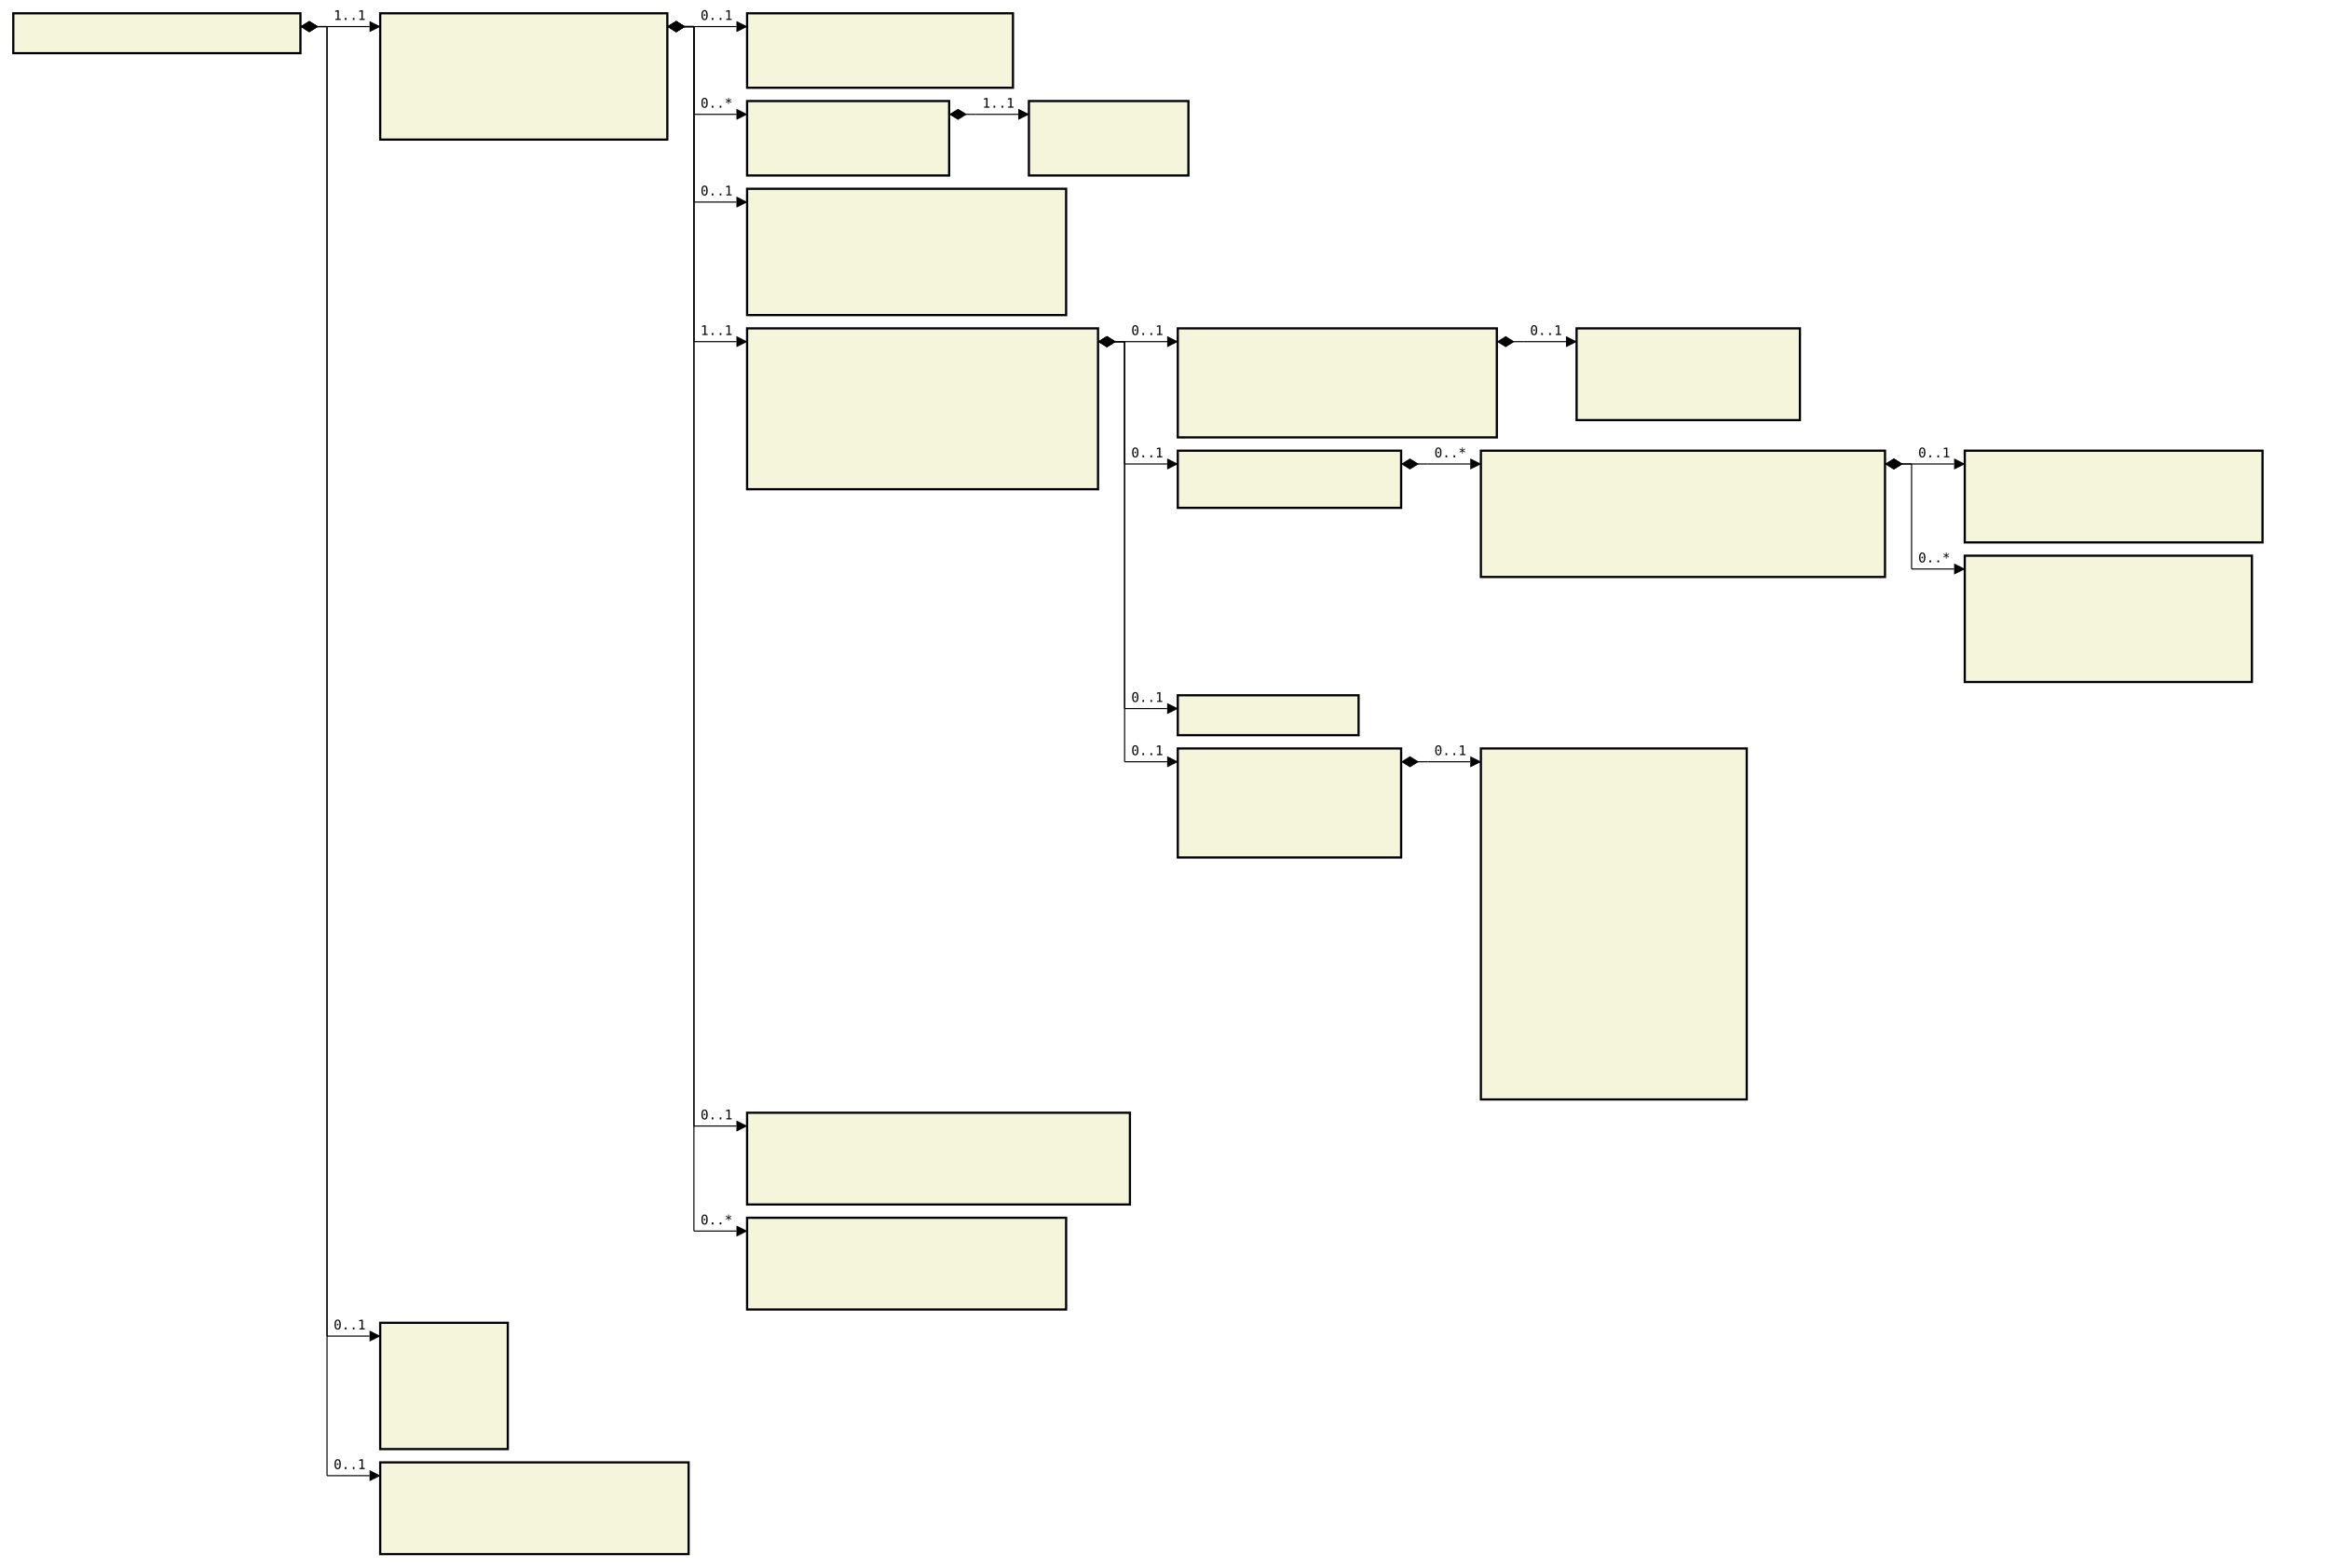
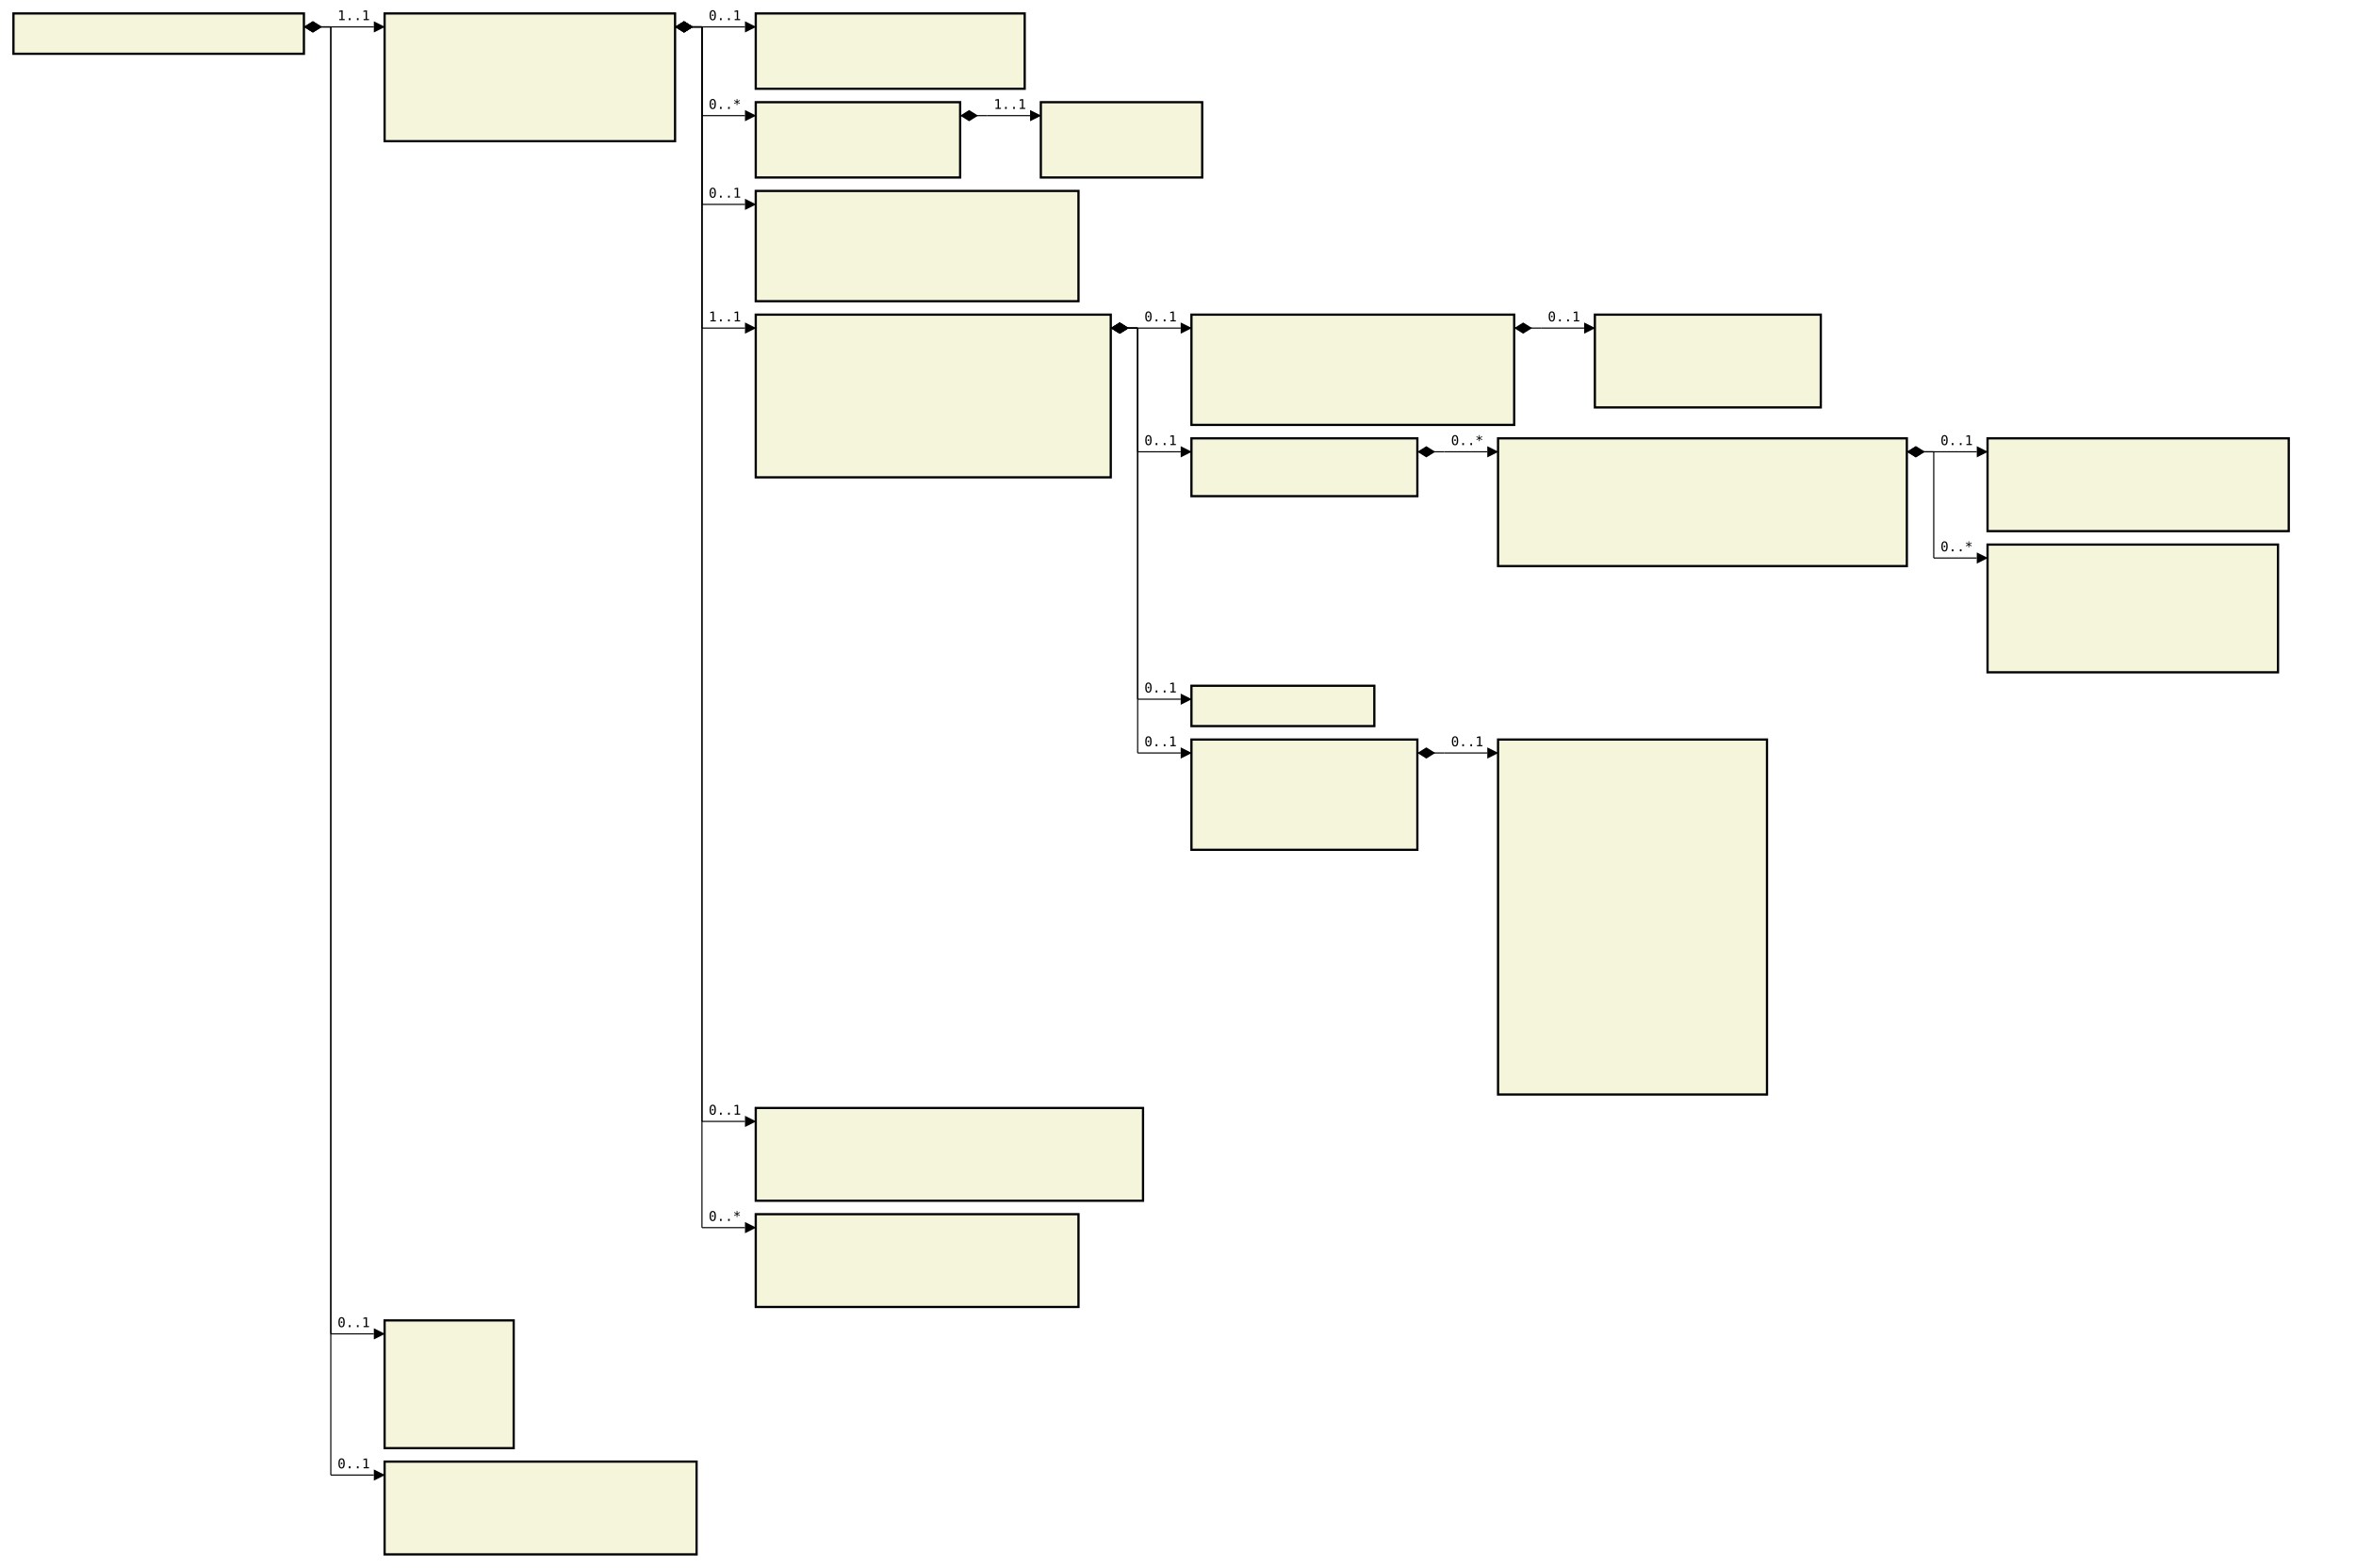
- <svg xmlns="http://www.w3.org/2000/svg" font-family="monospace" width="175.2em" height="117.9em" style="background-color:white">
+ <svg xmlns="http://www.w3.org/2000/svg" font-family="monospace" width="175.2em" height="116.6em" style="background-color:white">
  <defs>
    <marker id="Triangle" viewBox="0 0 10 10" refX="0" refY="5" markerUnits="strokeWidth" markerWidth="15" markerHeight="10" orient="auto">
      <path d="M 0 0 L 10 5 L 0 10 z" />
    </marker>
    <marker id="Diamond" viewBox="0 0 16 10" refX="0" refY="5" markerUnits="strokeWidth" markerWidth="20" markerHeight="10" orient="auto">
      <path d="M 0 5 L 8 10 L 16 5 L 8 0 z" />
    </marker>
  </defs>
  <rect x="1em" y="1em" width="21.6em" height="3em" fill="beige" stroke="black" stroke-width="2" />
  <text style="font-weight:bold" text-anchor="middle" x="11.8em" y="2.3em" fill="black">
</text>
  <rect x="28.6em" y="1em" width="21.6em" height="9.5em" fill="beige" stroke="black" stroke-width="2" />
  <text style="font-weight:bold" text-anchor="middle" x="39.4em" y="2.3em" fill="black">
</text>
  <text x="29.6em" y="4.3em" fill="darkslateblue">
</text>
  <text x="29.6em" y="5.6em" fill="darkslateblue">
</text>
  <text x="29.6em" y="6.9em" fill="darkslateblue">
</text>
  <text x="29.6em" y="8.2em" fill="darkslateblue">
</text>
  <text x="29.6em" y="9.5em" fill="darkslateblue">
</text>
  <rect x="56.2em" y="1em" width="20em" height="5.6em" fill="beige" stroke="black" stroke-width="2" />
  <text style="font-weight:bold" text-anchor="middle" x="66.2em" y="2.3em" fill="black">
</text>
  <text x="57.2em" y="4.3em" fill="darkslateblue">
</text>
  <text x="57.2em" y="5.6em" fill="darkslateblue">
</text>
  <rect x="56.2em" y="7.6em" width="15.2em" height="5.6em" fill="beige" stroke="black" stroke-width="2" />
  <text style="font-weight:bold" text-anchor="middle" x="63.8em" y="8.9em" fill="black">
</text>
  <text x="57.2em" y="10.9em" fill="darkslateblue">
</text>
  <text x="57.2em" y="12.2em" fill="darkslateblue">
</text>
  <rect x="77.4em" y="7.6em" width="12em" height="5.6em" fill="beige" stroke="black" stroke-width="2" />
  <text style="font-weight:bold" text-anchor="middle" x="83.4em" y="8.9em" fill="black">
</text>
  <text x="78.4em" y="10.9em" fill="darkslateblue">
</text>
  <text x="78.4em" y="12.2em" fill="darkslateblue">
</text>
-   <rect x="56.2em" y="14.2em" width="24em" height="9.5em" fill="beige" stroke="black" stroke-width="2" />
+   <rect x="56.2em" y="14.2em" width="24em" height="8.2em" fill="beige" stroke="black" stroke-width="2" />
  <text style="font-weight:bold" text-anchor="middle" x="68.2em" y="15.5em" fill="black">
</text>
  <text x="57.2em" y="17.5em" fill="darkslateblue">
</text>
  <text x="57.2em" y="18.8em" fill="darkslateblue">
</text>
  <text x="57.2em" y="20.1em" fill="darkslateblue">
</text>
  <text x="57.2em" y="21.4em" fill="darkslateblue">
</text>
-   <text x="57.2em" y="22.7em" fill="darkslateblue">
- </text>
-   <rect x="56.2em" y="24.7em" width="26.4em" height="12.1em" fill="beige" stroke="black" stroke-width="2" />
-   <text style="font-weight:bold" text-anchor="middle" x="69.4em" y="26em" fill="black">
+   <rect x="56.2em" y="23.4em" width="26.4em" height="12.1em" fill="beige" stroke="black" stroke-width="2" />
+   <text style="font-weight:bold" text-anchor="middle" x="69.4em" y="24.7em" fill="black">
+ </text>
+   <text x="57.2em" y="26.7em" fill="darkslateblue">
</text>
  <text x="57.2em" y="28em" fill="darkslateblue">
</text>
  <text x="57.2em" y="29.3em" fill="darkslateblue">
</text>
  <text x="57.2em" y="30.6em" fill="darkslateblue">
</text>
  <text x="57.2em" y="31.9em" fill="darkslateblue">
</text>
  <text x="57.2em" y="33.2em" fill="darkslateblue">
</text>
  <text x="57.2em" y="34.5em" fill="darkslateblue">
</text>
-   <text x="57.2em" y="35.8em" fill="darkslateblue">
- </text>
-   <rect x="88.6em" y="24.7em" width="24em" height="8.2em" fill="beige" stroke="black" stroke-width="2" />
-   <text style="font-weight:bold" text-anchor="middle" x="100.6em" y="26em" fill="black">
+   <rect x="88.6em" y="23.4em" width="24em" height="8.2em" fill="beige" stroke="black" stroke-width="2" />
+   <text style="font-weight:bold" text-anchor="middle" x="100.6em" y="24.7em" fill="black">
+ </text>
+   <text x="89.6em" y="26.7em" fill="darkslateblue">
</text>
  <text x="89.6em" y="28em" fill="darkslateblue">
</text>
  <text x="89.6em" y="29.3em" fill="darkslateblue">
</text>
  <text x="89.6em" y="30.6em" fill="darkslateblue">
</text>
-   <text x="89.6em" y="31.9em" fill="darkslateblue">
- </text>
-   <rect x="118.6em" y="24.7em" width="16.8em" height="6.9em" fill="beige" stroke="black" stroke-width="2" />
-   <text style="font-weight:bold" text-anchor="middle" x="127em" y="26em" fill="black">
+   <rect x="118.6em" y="23.4em" width="16.8em" height="6.9em" fill="beige" stroke="black" stroke-width="2" />
+   <text style="font-weight:bold" text-anchor="middle" x="127em" y="24.7em" fill="black">
+ </text>
+   <text x="119.6em" y="26.7em" fill="darkslateblue">
</text>
  <text x="119.6em" y="28em" fill="darkslateblue">
</text>
  <text x="119.6em" y="29.3em" fill="darkslateblue">
</text>
-   <text x="119.6em" y="30.6em" fill="darkslateblue">
- </text>
-   <rect x="88.6em" y="33.9em" width="16.8em" height="4.3em" fill="beige" stroke="black" stroke-width="2" />
-   <text style="font-weight:bold" text-anchor="middle" x="97em" y="35.2em" fill="black">
- </text>
-   <text x="89.6em" y="37.2em" fill="darkslateblue">
- </text>
-   <rect x="111.4em" y="33.9em" width="30.4em" height="9.5em" fill="beige" stroke="black" stroke-width="2" />
-   <text style="font-weight:bold" text-anchor="middle" x="126.6em" y="35.2em" fill="black">
+   <rect x="88.6em" y="32.6em" width="16.8em" height="4.3em" fill="beige" stroke="black" stroke-width="2" />
+   <text style="font-weight:bold" text-anchor="middle" x="97em" y="33.9em" fill="black">
+ </text>
+   <text x="89.6em" y="35.9em" fill="darkslateblue">
+ </text>
+   <rect x="111.4em" y="32.6em" width="30.4em" height="9.5em" fill="beige" stroke="black" stroke-width="2" />
+   <text style="font-weight:bold" text-anchor="middle" x="126.6em" y="33.9em" fill="black">
+ </text>
+   <text x="112.4em" y="35.9em" fill="darkslateblue">
</text>
  <text x="112.4em" y="37.2em" fill="darkslateblue">
</text>
  <text x="112.4em" y="38.5em" fill="darkslateblue">
</text>
  <text x="112.4em" y="39.8em" fill="darkslateblue">
</text>
  <text x="112.4em" y="41.1em" fill="darkslateblue">
</text>
-   <text x="112.4em" y="42.4em" fill="darkslateblue">
- </text>
-   <rect x="147.8em" y="33.9em" width="22.4em" height="6.9em" fill="beige" stroke="black" stroke-width="2" />
-   <text style="font-weight:bold" text-anchor="middle" x="159em" y="35.2em" fill="black">
+   <rect x="147.8em" y="32.6em" width="22.4em" height="6.9em" fill="beige" stroke="black" stroke-width="2" />
+   <text style="font-weight:bold" text-anchor="middle" x="159em" y="33.9em" fill="black">
+ </text>
+   <text x="148.8em" y="35.9em" fill="darkslateblue">
</text>
  <text x="148.8em" y="37.2em" fill="darkslateblue">
</text>
  <text x="148.8em" y="38.5em" fill="darkslateblue">
</text>
-   <text x="148.8em" y="39.8em" fill="darkslateblue">
- </text>
-   <rect x="147.8em" y="41.8em" width="21.6em" height="9.5em" fill="beige" stroke="black" stroke-width="2" />
-   <text style="font-weight:bold" text-anchor="middle" x="158.6em" y="43.1em" fill="black">
+   <rect x="147.8em" y="40.5em" width="21.6em" height="9.5em" fill="beige" stroke="black" stroke-width="2" />
+   <text style="font-weight:bold" text-anchor="middle" x="158.6em" y="41.8em" fill="black">
+ </text>
+   <text x="148.8em" y="43.8em" fill="darkslateblue">
</text>
  <text x="148.8em" y="45.1em" fill="darkslateblue">
</text>
  <text x="148.8em" y="46.4em" fill="darkslateblue">
</text>
  <text x="148.8em" y="47.7em" fill="darkslateblue">
</text>
  <text x="148.8em" y="49em" fill="darkslateblue">
</text>
-   <text x="148.8em" y="50.3em" fill="darkslateblue">
- </text>
-   <rect x="88.6em" y="52.3em" width="13.6em" height="3em" fill="beige" stroke="black" stroke-width="2" />
-   <text style="font-weight:bold" text-anchor="middle" x="95.4em" y="53.6em" fill="black">
- </text>
-   <rect x="88.6em" y="56.3em" width="16.8em" height="8.2em" fill="beige" stroke="black" stroke-width="2" />
-   <text style="font-weight:bold" text-anchor="middle" x="97em" y="57.6em" fill="black">
+   <rect x="88.6em" y="51em" width="13.6em" height="3em" fill="beige" stroke="black" stroke-width="2" />
+   <text style="font-weight:bold" text-anchor="middle" x="95.4em" y="52.3em" fill="black">
+ </text>
+   <rect x="88.6em" y="55em" width="16.8em" height="8.2em" fill="beige" stroke="black" stroke-width="2" />
+   <text style="font-weight:bold" text-anchor="middle" x="97em" y="56.3em" fill="black">
+ </text>
+   <text x="89.6em" y="58.3em" fill="darkslateblue">
</text>
  <text x="89.6em" y="59.6em" fill="darkslateblue">
</text>
  <text x="89.6em" y="60.9em" fill="darkslateblue">
</text>
  <text x="89.6em" y="62.2em" fill="darkslateblue">
</text>
-   <text x="89.6em" y="63.5em" fill="darkslateblue">
- </text>
-   <rect x="111.4em" y="56.3em" width="20em" height="26.4em" fill="beige" stroke="black" stroke-width="2" />
-   <text style="font-weight:bold" text-anchor="middle" x="121.4em" y="57.6em" fill="black">
+   <rect x="111.4em" y="55em" width="20em" height="26.4em" fill="beige" stroke="black" stroke-width="2" />
+   <text style="font-weight:bold" text-anchor="middle" x="121.4em" y="56.3em" fill="black">
+ </text>
+   <text x="112.4em" y="58.3em" fill="darkslateblue">
</text>
  <text x="112.4em" y="59.6em" fill="darkslateblue">
</text>
  <text x="112.4em" y="60.9em" fill="darkslateblue">
</text>
  <text x="112.4em" y="62.2em" fill="darkslateblue">
</text>
  <text x="112.4em" y="63.5em" fill="darkslateblue">
</text>
  <text x="112.4em" y="64.8em" fill="darkslateblue">
</text>
  <text x="112.4em" y="66.1em" fill="darkslateblue">
</text>
  <text x="112.4em" y="67.4em" fill="darkslateblue">
</text>
  <text x="112.4em" y="68.7em" fill="darkslateblue">
</text>
  <text x="112.4em" y="70em" fill="darkslateblue">
</text>
  <text x="112.4em" y="71.3em" fill="darkslateblue">
</text>
  <text x="112.4em" y="72.6em" fill="darkslateblue">
</text>
  <text x="112.4em" y="73.9em" fill="darkslateblue">
</text>
  <text x="112.4em" y="75.2em" fill="darkslateblue">
</text>
  <text x="112.4em" y="76.5em" fill="darkslateblue">
</text>
  <text x="112.4em" y="77.8em" fill="darkslateblue">
</text>
  <text x="112.4em" y="79.1em" fill="darkslateblue">
</text>
  <text x="112.4em" y="80.4em" fill="darkslateblue">
</text>
-   <text x="112.4em" y="81.7em" fill="darkslateblue">
- </text>
-   <rect x="56.2em" y="83.7em" width="28.8em" height="6.9em" fill="beige" stroke="black" stroke-width="2" />
-   <text style="font-weight:bold" text-anchor="middle" x="70.6em" y="85em" fill="black">
+   <rect x="56.2em" y="82.4em" width="28.8em" height="6.9em" fill="beige" stroke="black" stroke-width="2" />
+   <text style="font-weight:bold" text-anchor="middle" x="70.6em" y="83.7em" fill="black">
+ </text>
+   <text x="57.2em" y="85.7em" fill="darkslateblue">
</text>
  <text x="57.2em" y="87em" fill="darkslateblue">
</text>
  <text x="57.2em" y="88.3em" fill="darkslateblue">
</text>
-   <text x="57.2em" y="89.6em" fill="darkslateblue">
- </text>
-   <rect x="56.2em" y="91.6em" width="24em" height="6.9em" fill="beige" stroke="black" stroke-width="2" />
-   <text style="font-weight:bold" text-anchor="middle" x="68.2em" y="92.9em" fill="black">
+   <rect x="56.2em" y="90.3em" width="24em" height="6.9em" fill="beige" stroke="black" stroke-width="2" />
+   <text style="font-weight:bold" text-anchor="middle" x="68.2em" y="91.6em" fill="black">
+ </text>
+   <text x="57.2em" y="93.6em" fill="darkslateblue">
</text>
  <text x="57.2em" y="94.9em" fill="darkslateblue">
</text>
  <text x="57.2em" y="96.2em" fill="darkslateblue">
</text>
-   <text x="57.2em" y="97.5em" fill="darkslateblue">
- </text>
-   <rect x="28.6em" y="99.5em" width="9.6em" height="9.5em" fill="beige" stroke="black" stroke-width="2" />
-   <text style="font-weight:bold" text-anchor="middle" x="33.4em" y="100.8em" fill="black">
+   <rect x="28.6em" y="98.2em" width="9.6em" height="9.5em" fill="beige" stroke="black" stroke-width="2" />
+   <text style="font-weight:bold" text-anchor="middle" x="33.4em" y="99.5em" fill="black">
+ </text>
+   <text x="29.6em" y="101.5em" fill="darkslateblue">
</text>
  <text x="29.6em" y="102.8em" fill="darkslateblue">
</text>
  <text x="29.6em" y="104.1em" fill="darkslateblue">
</text>
  <text x="29.6em" y="105.4em" fill="darkslateblue">
</text>
  <text x="29.6em" y="106.7em" fill="darkslateblue">
</text>
-   <text x="29.6em" y="108em" fill="darkslateblue">
- </text>
-   <rect x="28.6em" y="110em" width="23.2em" height="6.9em" fill="beige" stroke="black" stroke-width="2" />
-   <text style="font-weight:bold" text-anchor="middle" x="40.2em" y="111.3em" fill="black">
+   <rect x="28.6em" y="108.7em" width="23.2em" height="6.9em" fill="beige" stroke="black" stroke-width="2" />
+   <text style="font-weight:bold" text-anchor="middle" x="40.2em" y="110em" fill="black">
+ </text>
+   <text x="29.6em" y="112em" fill="darkslateblue">
</text>
  <text x="29.6em" y="113.3em" fill="darkslateblue">
</text>
  <text x="29.6em" y="114.6em" fill="darkslateblue">
- </text>
-   <text x="29.6em" y="115.9em" fill="darkslateblue">
</text>
  <line x1="22.6em" y1="2em" x2="24.6em" y2="2em" stroke="black" marker-start="url(#Diamond)" />
  <line x1="24.6em" y1="2em" x2="24.6em" y2="2em" stroke="black" />
  <line x1="24.6em" y1="2em" x2="27.8em" y2="2em" stroke="black" marker-end="url(#Triangle)" />
  <text x="25.1em" y="1.5em">1..1</text>
  <line x1="50.2em" y1="2em" x2="52.2em" y2="2em" stroke="black" marker-start="url(#Diamond)" />
  <line x1="52.2em" y1="2em" x2="52.2em" y2="2em" stroke="black" />
  <line x1="52.2em" y1="2em" x2="55.4em" y2="2em" stroke="black" marker-end="url(#Triangle)" />
  <text x="52.7em" y="1.5em">0..1</text>
  <line x1="50.2em" y1="2em" x2="52.2em" y2="2em" stroke="black" marker-start="url(#Diamond)" />
  <line x1="52.2em" y1="2em" x2="52.2em" y2="8.6em" stroke="black" />
  <line x1="52.2em" y1="8.6em" x2="55.4em" y2="8.6em" stroke="black" marker-end="url(#Triangle)" />
  <text x="52.7em" y="8.1em">0..*</text>
  <line x1="71.4em" y1="8.6em" x2="73.4em" y2="8.6em" stroke="black" marker-start="url(#Diamond)" />
  <line x1="73.4em" y1="8.6em" x2="73.4em" y2="8.6em" stroke="black" />
  <line x1="73.4em" y1="8.6em" x2="76.6em" y2="8.6em" stroke="black" marker-end="url(#Triangle)" />
  <text x="73.9em" y="8.1em">1..1</text>
  <line x1="50.2em" y1="2em" x2="52.2em" y2="2em" stroke="black" marker-start="url(#Diamond)" />
  <line x1="52.2em" y1="2em" x2="52.2em" y2="15.2em" stroke="black" />
  <line x1="52.2em" y1="15.2em" x2="55.4em" y2="15.2em" stroke="black" marker-end="url(#Triangle)" />
  <text x="52.7em" y="14.7em">0..1</text>
  <line x1="50.2em" y1="2em" x2="52.2em" y2="2em" stroke="black" marker-start="url(#Diamond)" />
-   <line x1="52.2em" y1="2em" x2="52.2em" y2="25.7em" stroke="black" />
-   <line x1="52.2em" y1="25.7em" x2="55.4em" y2="25.7em" stroke="black" marker-end="url(#Triangle)" />
-   <text x="52.7em" y="25.2em">1..1</text>
-   <line x1="82.6em" y1="25.7em" x2="84.6em" y2="25.7em" stroke="black" marker-start="url(#Diamond)" />
-   <line x1="84.6em" y1="25.7em" x2="84.6em" y2="25.7em" stroke="black" />
-   <line x1="84.6em" y1="25.7em" x2="87.8em" y2="25.7em" stroke="black" marker-end="url(#Triangle)" />
-   <text x="85.1em" y="25.2em">0..1</text>
-   <line x1="112.6em" y1="25.7em" x2="114.6em" y2="25.7em" stroke="black" marker-start="url(#Diamond)" />
-   <line x1="114.6em" y1="25.7em" x2="114.6em" y2="25.7em" stroke="black" />
-   <line x1="114.6em" y1="25.7em" x2="117.8em" y2="25.7em" stroke="black" marker-end="url(#Triangle)" />
-   <text x="115.1em" y="25.2em">0..1</text>
-   <line x1="82.6em" y1="25.7em" x2="84.6em" y2="25.7em" stroke="black" marker-start="url(#Diamond)" />
-   <line x1="84.6em" y1="25.7em" x2="84.6em" y2="34.9em" stroke="black" />
-   <line x1="84.6em" y1="34.9em" x2="87.8em" y2="34.9em" stroke="black" marker-end="url(#Triangle)" />
-   <text x="85.1em" y="34.4em">0..1</text>
-   <line x1="105.4em" y1="34.9em" x2="107.4em" y2="34.9em" stroke="black" marker-start="url(#Diamond)" />
-   <line x1="107.4em" y1="34.9em" x2="107.4em" y2="34.9em" stroke="black" />
-   <line x1="107.4em" y1="34.9em" x2="110.6em" y2="34.9em" stroke="black" marker-end="url(#Triangle)" />
-   <text x="107.9em" y="34.4em">0..*</text>
-   <line x1="141.8em" y1="34.9em" x2="143.8em" y2="34.9em" stroke="black" marker-start="url(#Diamond)" />
-   <line x1="143.8em" y1="34.9em" x2="143.8em" y2="34.9em" stroke="black" />
-   <line x1="143.8em" y1="34.9em" x2="147em" y2="34.9em" stroke="black" marker-end="url(#Triangle)" />
-   <text x="144.3em" y="34.4em">0..1</text>
-   <line x1="141.8em" y1="34.9em" x2="143.8em" y2="34.9em" stroke="black" marker-start="url(#Diamond)" />
-   <line x1="143.8em" y1="34.9em" x2="143.8em" y2="42.8em" stroke="black" />
-   <line x1="143.8em" y1="42.8em" x2="147em" y2="42.8em" stroke="black" marker-end="url(#Triangle)" />
-   <text x="144.3em" y="42.3em">0..*</text>
-   <line x1="82.6em" y1="25.7em" x2="84.6em" y2="25.7em" stroke="black" marker-start="url(#Diamond)" />
-   <line x1="84.6em" y1="25.7em" x2="84.6em" y2="53.3em" stroke="black" />
-   <line x1="84.6em" y1="53.3em" x2="87.8em" y2="53.3em" stroke="black" marker-end="url(#Triangle)" />
-   <text x="85.1em" y="52.8em">0..1</text>
-   <line x1="82.6em" y1="25.7em" x2="84.6em" y2="25.7em" stroke="black" marker-start="url(#Diamond)" />
-   <line x1="84.6em" y1="25.7em" x2="84.6em" y2="57.3em" stroke="black" />
-   <line x1="84.6em" y1="57.3em" x2="87.8em" y2="57.3em" stroke="black" marker-end="url(#Triangle)" />
-   <text x="85.1em" y="56.8em">0..1</text>
-   <line x1="105.4em" y1="57.3em" x2="107.4em" y2="57.3em" stroke="black" marker-start="url(#Diamond)" />
-   <line x1="107.4em" y1="57.3em" x2="107.4em" y2="57.3em" stroke="black" />
-   <line x1="107.4em" y1="57.3em" x2="110.6em" y2="57.3em" stroke="black" marker-end="url(#Triangle)" />
-   <text x="107.9em" y="56.8em">0..1</text>
-   <line x1="50.2em" y1="2em" x2="52.2em" y2="2em" stroke="black" marker-start="url(#Diamond)" />
-   <line x1="52.2em" y1="2em" x2="52.2em" y2="84.7em" stroke="black" />
-   <line x1="52.2em" y1="84.7em" x2="55.4em" y2="84.7em" stroke="black" marker-end="url(#Triangle)" />
-   <text x="52.7em" y="84.2em">0..1</text>
-   <line x1="50.2em" y1="2em" x2="52.2em" y2="2em" stroke="black" marker-start="url(#Diamond)" />
-   <line x1="52.2em" y1="2em" x2="52.2em" y2="92.6em" stroke="black" />
-   <line x1="52.2em" y1="92.6em" x2="55.4em" y2="92.6em" stroke="black" marker-end="url(#Triangle)" />
-   <text x="52.7em" y="92.1em">0..*</text>
+   <line x1="52.2em" y1="2em" x2="52.2em" y2="24.4em" stroke="black" />
+   <line x1="52.2em" y1="24.4em" x2="55.4em" y2="24.4em" stroke="black" marker-end="url(#Triangle)" />
+   <text x="52.7em" y="23.9em">1..1</text>
+   <line x1="82.6em" y1="24.4em" x2="84.6em" y2="24.4em" stroke="black" marker-start="url(#Diamond)" />
+   <line x1="84.6em" y1="24.4em" x2="84.6em" y2="24.4em" stroke="black" />
+   <line x1="84.6em" y1="24.4em" x2="87.8em" y2="24.4em" stroke="black" marker-end="url(#Triangle)" />
+   <text x="85.1em" y="23.9em">0..1</text>
+   <line x1="112.6em" y1="24.4em" x2="114.6em" y2="24.4em" stroke="black" marker-start="url(#Diamond)" />
+   <line x1="114.6em" y1="24.4em" x2="114.6em" y2="24.4em" stroke="black" />
+   <line x1="114.6em" y1="24.4em" x2="117.8em" y2="24.4em" stroke="black" marker-end="url(#Triangle)" />
+   <text x="115.1em" y="23.9em">0..1</text>
+   <line x1="82.6em" y1="24.4em" x2="84.6em" y2="24.4em" stroke="black" marker-start="url(#Diamond)" />
+   <line x1="84.6em" y1="24.4em" x2="84.6em" y2="33.6em" stroke="black" />
+   <line x1="84.6em" y1="33.6em" x2="87.8em" y2="33.6em" stroke="black" marker-end="url(#Triangle)" />
+   <text x="85.1em" y="33.1em">0..1</text>
+   <line x1="105.4em" y1="33.6em" x2="107.4em" y2="33.6em" stroke="black" marker-start="url(#Diamond)" />
+   <line x1="107.4em" y1="33.6em" x2="107.4em" y2="33.6em" stroke="black" />
+   <line x1="107.4em" y1="33.6em" x2="110.6em" y2="33.6em" stroke="black" marker-end="url(#Triangle)" />
+   <text x="107.9em" y="33.1em">0..*</text>
+   <line x1="141.8em" y1="33.6em" x2="143.8em" y2="33.6em" stroke="black" marker-start="url(#Diamond)" />
+   <line x1="143.8em" y1="33.6em" x2="143.8em" y2="33.6em" stroke="black" />
+   <line x1="143.8em" y1="33.6em" x2="147em" y2="33.6em" stroke="black" marker-end="url(#Triangle)" />
+   <text x="144.3em" y="33.1em">0..1</text>
+   <line x1="141.8em" y1="33.6em" x2="143.8em" y2="33.6em" stroke="black" marker-start="url(#Diamond)" />
+   <line x1="143.8em" y1="33.6em" x2="143.8em" y2="41.5em" stroke="black" />
+   <line x1="143.8em" y1="41.5em" x2="147em" y2="41.5em" stroke="black" marker-end="url(#Triangle)" />
+   <text x="144.3em" y="41em">0..*</text>
+   <line x1="82.6em" y1="24.4em" x2="84.6em" y2="24.4em" stroke="black" marker-start="url(#Diamond)" />
+   <line x1="84.6em" y1="24.4em" x2="84.6em" y2="52em" stroke="black" />
+   <line x1="84.6em" y1="52em" x2="87.8em" y2="52em" stroke="black" marker-end="url(#Triangle)" />
+   <text x="85.1em" y="51.5em">0..1</text>
+   <line x1="82.6em" y1="24.4em" x2="84.6em" y2="24.4em" stroke="black" marker-start="url(#Diamond)" />
+   <line x1="84.6em" y1="24.4em" x2="84.6em" y2="56em" stroke="black" />
+   <line x1="84.6em" y1="56em" x2="87.8em" y2="56em" stroke="black" marker-end="url(#Triangle)" />
+   <text x="85.1em" y="55.5em">0..1</text>
+   <line x1="105.4em" y1="56em" x2="107.4em" y2="56em" stroke="black" marker-start="url(#Diamond)" />
+   <line x1="107.4em" y1="56em" x2="107.4em" y2="56em" stroke="black" />
+   <line x1="107.4em" y1="56em" x2="110.6em" y2="56em" stroke="black" marker-end="url(#Triangle)" />
+   <text x="107.9em" y="55.5em">0..1</text>
+   <line x1="50.2em" y1="2em" x2="52.2em" y2="2em" stroke="black" marker-start="url(#Diamond)" />
+   <line x1="52.2em" y1="2em" x2="52.2em" y2="83.4em" stroke="black" />
+   <line x1="52.2em" y1="83.4em" x2="55.4em" y2="83.4em" stroke="black" marker-end="url(#Triangle)" />
+   <text x="52.7em" y="82.9em">0..1</text>
+   <line x1="50.2em" y1="2em" x2="52.2em" y2="2em" stroke="black" marker-start="url(#Diamond)" />
+   <line x1="52.2em" y1="2em" x2="52.2em" y2="91.3em" stroke="black" />
+   <line x1="52.2em" y1="91.3em" x2="55.4em" y2="91.3em" stroke="black" marker-end="url(#Triangle)" />
+   <text x="52.7em" y="90.8em">0..*</text>
  <line x1="22.6em" y1="2em" x2="24.6em" y2="2em" stroke="black" marker-start="url(#Diamond)" />
-   <line x1="24.6em" y1="2em" x2="24.6em" y2="100.5em" stroke="black" />
-   <line x1="24.6em" y1="100.5em" x2="27.8em" y2="100.5em" stroke="black" marker-end="url(#Triangle)" />
-   <text x="25.1em" y="100em">0..1</text>
+   <line x1="24.6em" y1="2em" x2="24.6em" y2="99.2em" stroke="black" />
+   <line x1="24.6em" y1="99.2em" x2="27.8em" y2="99.2em" stroke="black" marker-end="url(#Triangle)" />
+   <text x="25.1em" y="98.7em">0..1</text>
  <line x1="22.6em" y1="2em" x2="24.6em" y2="2em" stroke="black" marker-start="url(#Diamond)" />
-   <line x1="24.6em" y1="2em" x2="24.6em" y2="111em" stroke="black" />
-   <line x1="24.6em" y1="111em" x2="27.8em" y2="111em" stroke="black" marker-end="url(#Triangle)" />
-   <text x="25.1em" y="110.5em">0..1</text>
+   <line x1="24.6em" y1="2em" x2="24.6em" y2="109.7em" stroke="black" />
+   <line x1="24.6em" y1="109.7em" x2="27.8em" y2="109.7em" stroke="black" marker-end="url(#Triangle)" />
+   <text x="25.1em" y="109.2em">0..1</text>
</svg>
